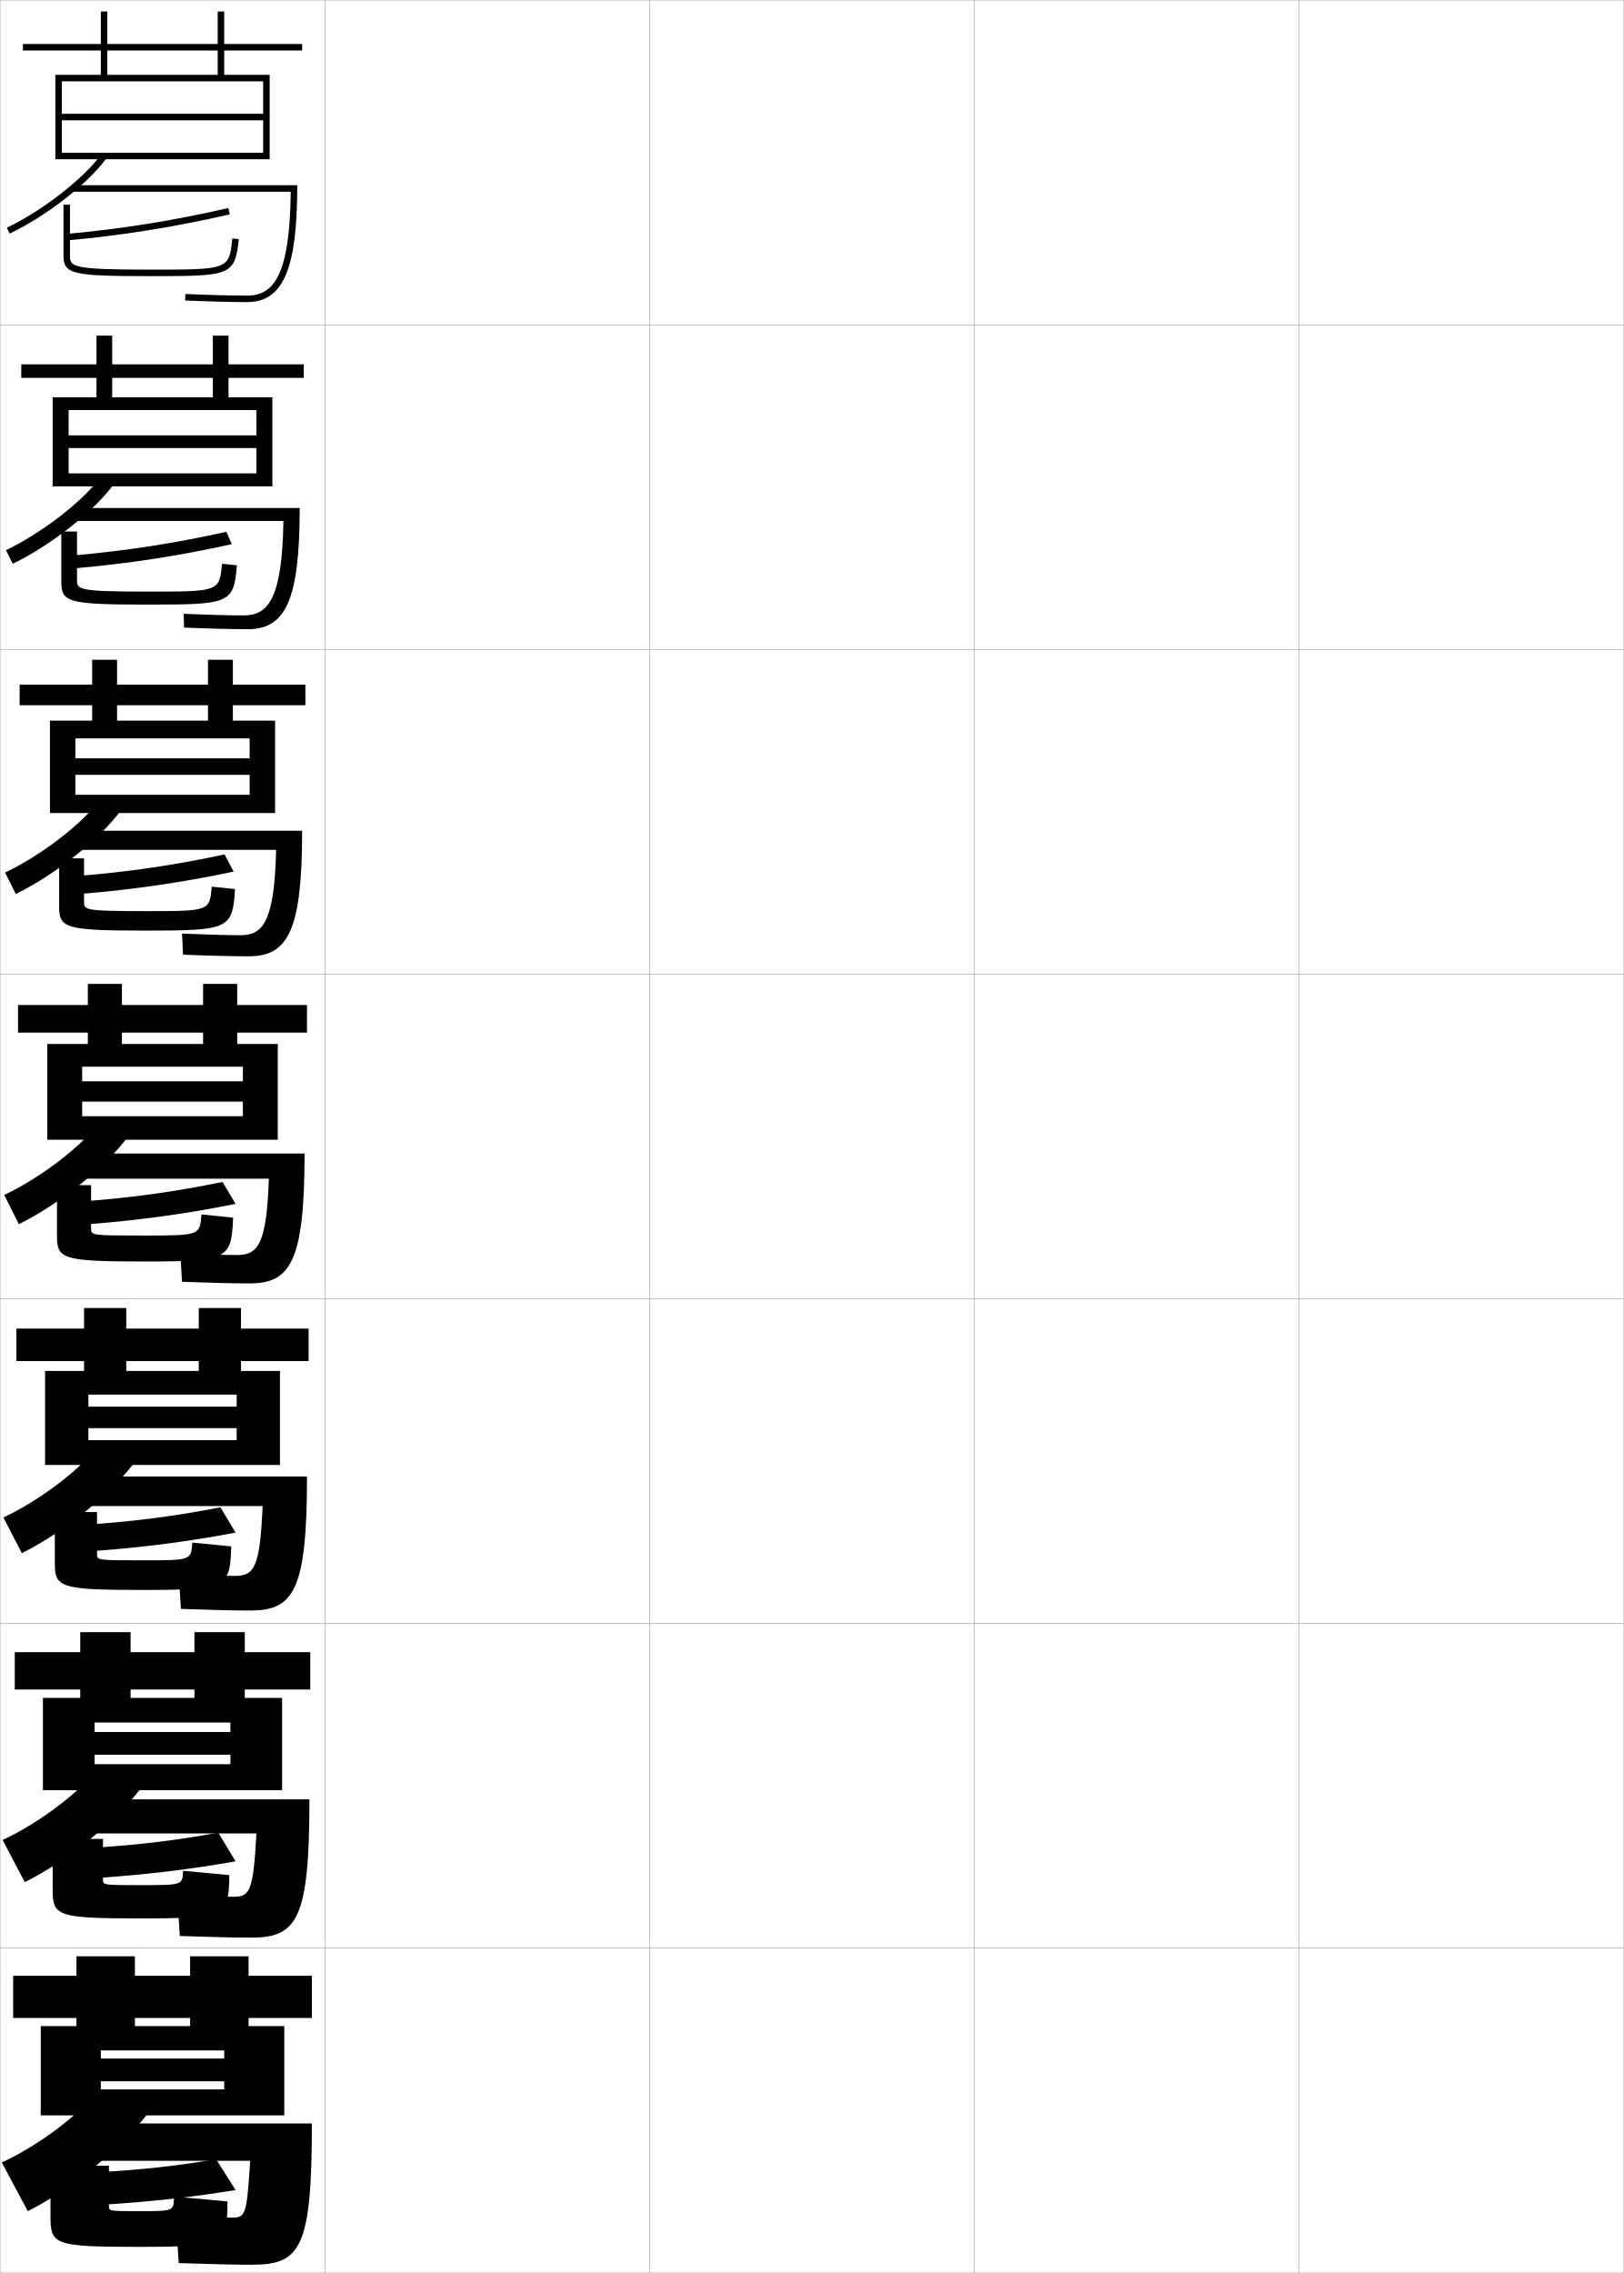
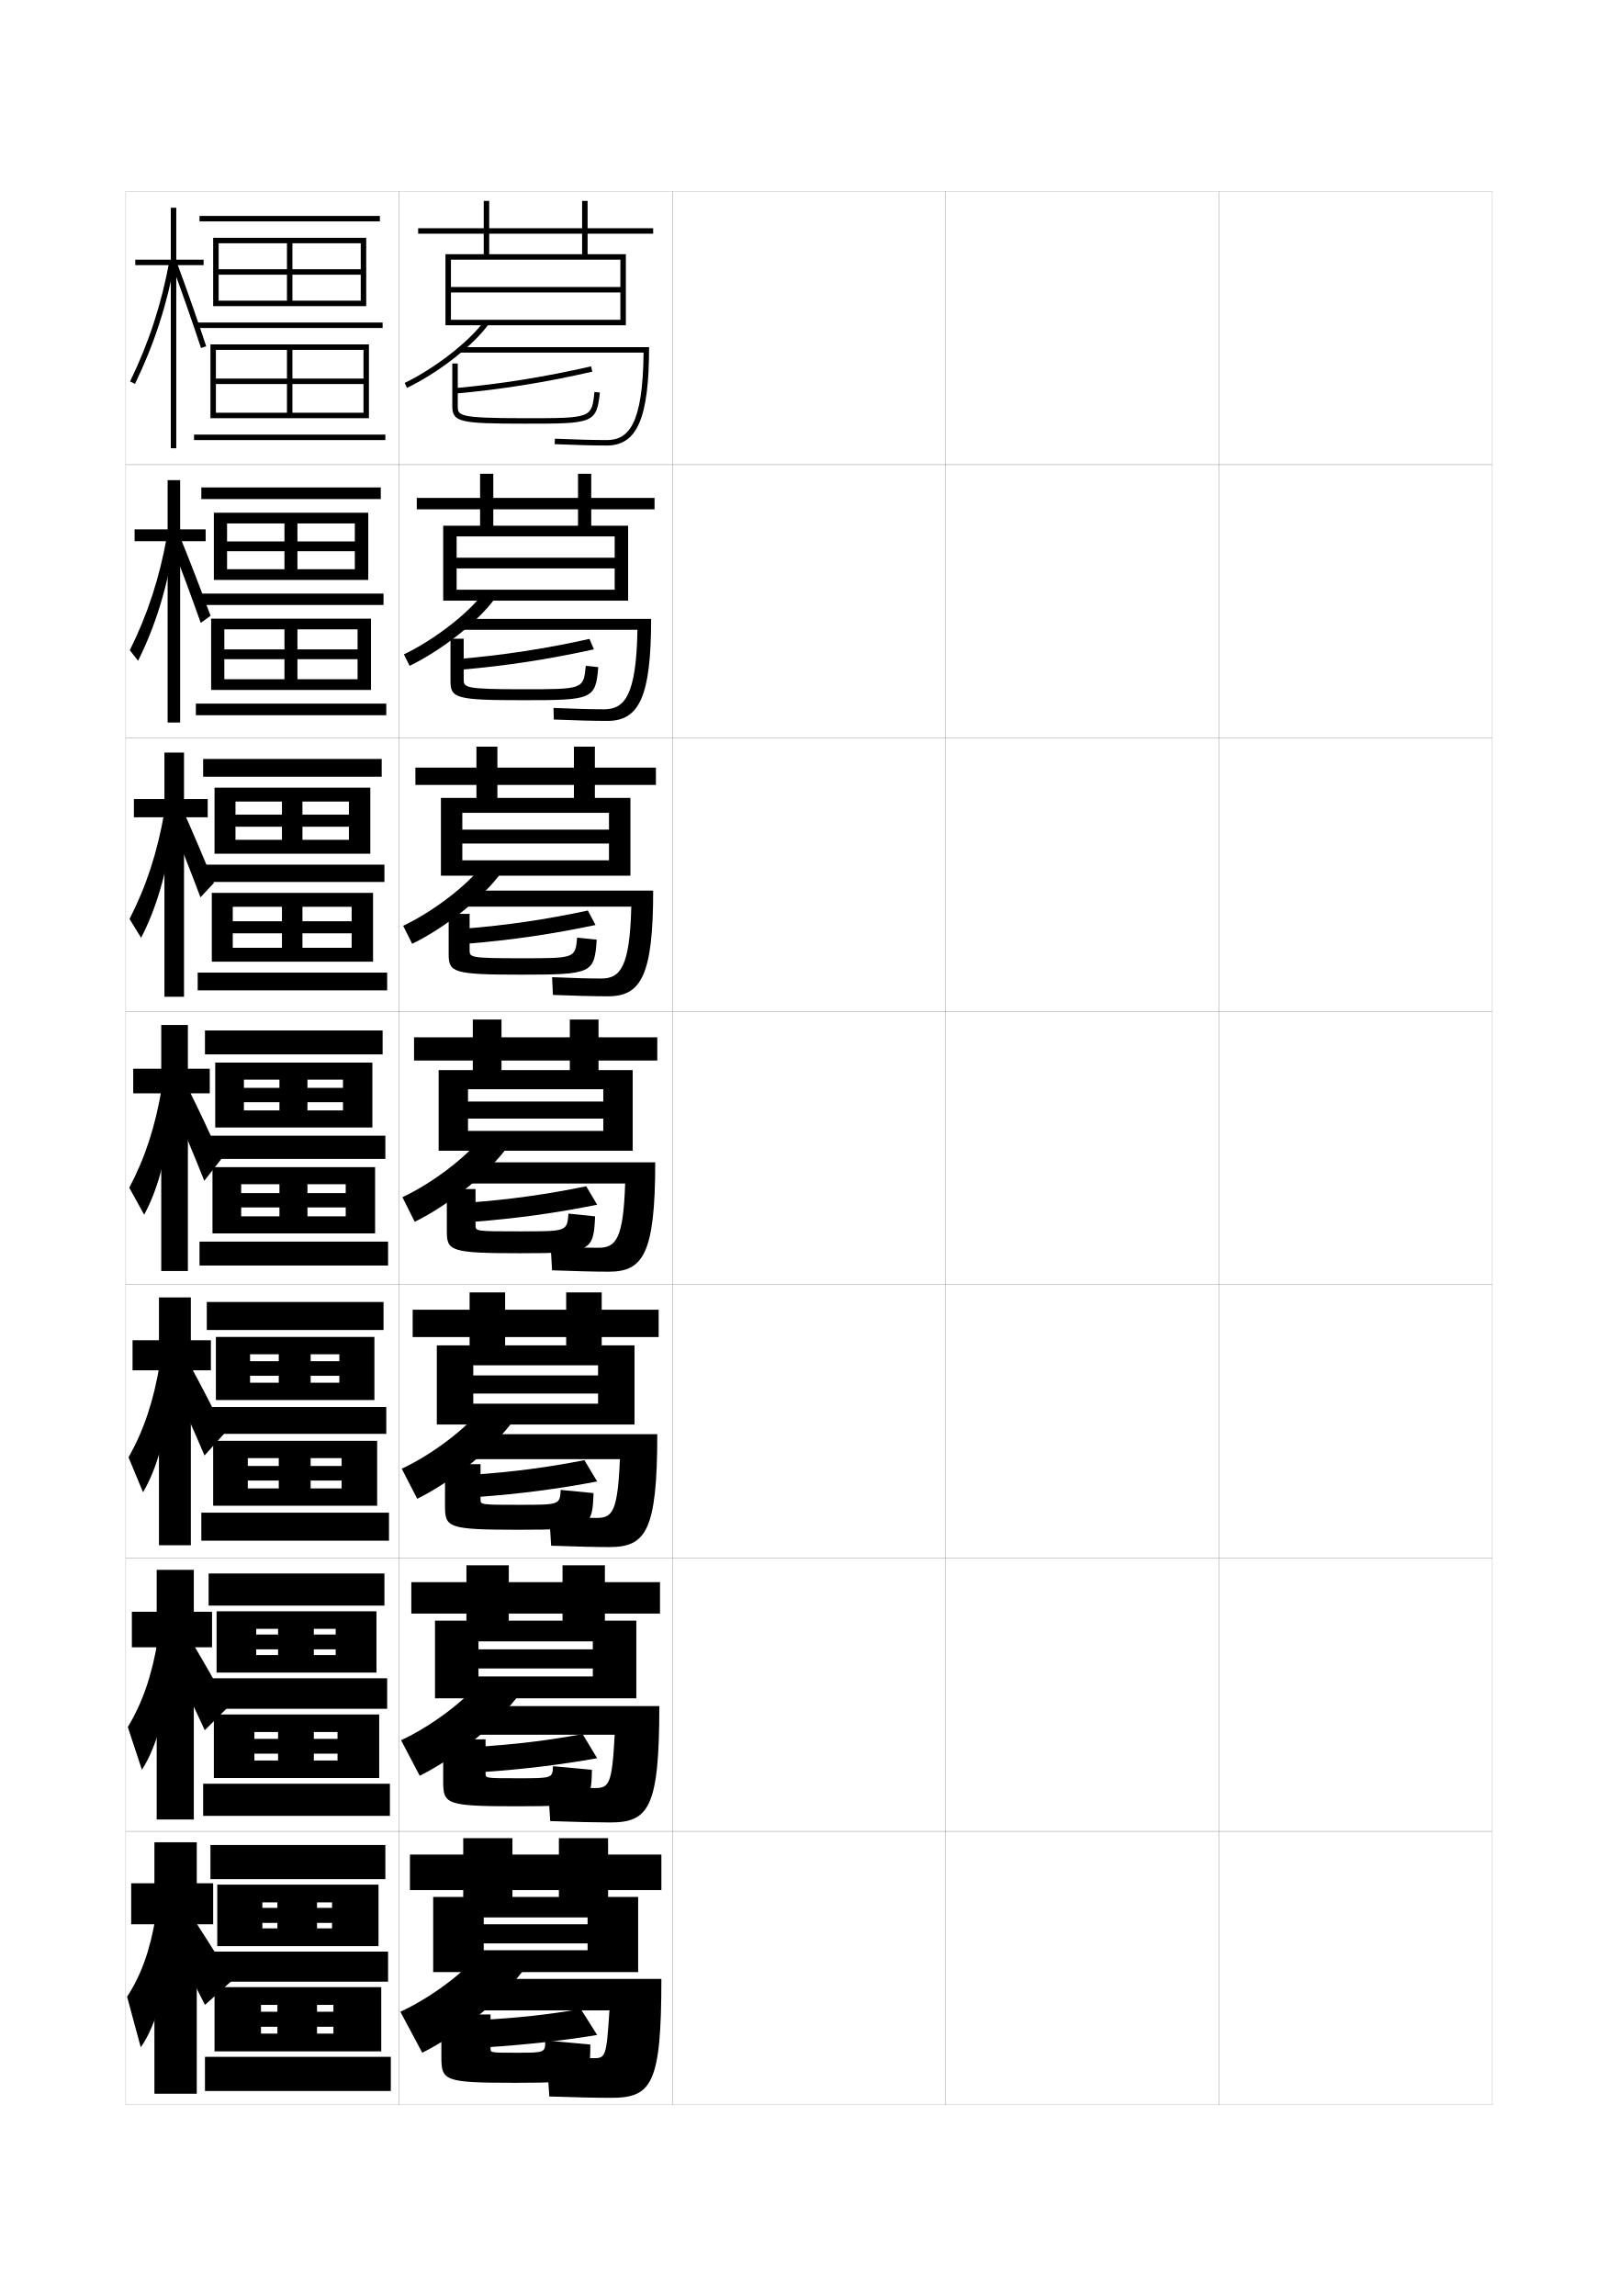
- <svg xmlns="http://www.w3.org/2000/svg" width="500.1" height="700.1" viewBox="0 0 500.1 700.1" overflow="visible" enable-background="new 0 0 500.1 700.1" xml:space="preserve">
-   <g id="glyphs">
+ <svg xmlns="http://www.w3.org/2000/svg" version="1.1" id="glyphs" x="0px" y="0px" width="592px" height="840px" viewBox="0 0 592 840" enable-background="new 0 0 592 840" xml:space="preserve">
+   <g>
+     <rect x="46" y="70" fill="none" stroke="#999999" stroke-width="0.1" width="100" height="100" />
+     <rect x="46" y="170" fill="none" stroke="#999999" stroke-width="0.1" width="100" height="100" />
+     <rect x="46" y="270" fill="none" stroke="#999999" stroke-width="0.1" width="100" height="100" />
+     <rect x="46" y="370" fill="none" stroke="#999999" stroke-width="0.1" width="100" height="100" />
+     <rect x="46" y="470" fill="none" stroke="#999999" stroke-width="0.1" width="100" height="100" />
+     <rect x="46" y="570" fill="none" stroke="#999999" stroke-width="0.1" width="100" height="100" />
+     <rect x="46" y="670" fill="none" stroke="#999999" stroke-width="0.1" width="100" height="100" />
+     <rect x="146" y="70" fill="none" stroke="#999999" stroke-width="0.1" width="100" height="100" />
+     <rect x="146" y="170" fill="none" stroke="#999999" stroke-width="0.1" width="100" height="100" />
+     <rect x="146" y="270" fill="none" stroke="#999999" stroke-width="0.1" width="100" height="100" />
+     <rect x="146" y="370" fill="none" stroke="#999999" stroke-width="0.1" width="100" height="100" />
+     <rect x="146" y="470" fill="none" stroke="#999999" stroke-width="0.1" width="100" height="100" />
+     <rect x="146" y="570" fill="none" stroke="#999999" stroke-width="0.1" width="100" height="100" />
+     <rect x="146" y="670" fill="none" stroke="#999999" stroke-width="0.1" width="100" height="100" />
+     <rect x="246" y="70" fill="none" stroke="#999999" stroke-width="0.1" width="100" height="100" />
+     <rect x="246" y="170" fill="none" stroke="#999999" stroke-width="0.1" width="100" height="100" />
+     <rect x="246" y="270" fill="none" stroke="#999999" stroke-width="0.1" width="100" height="100" />
+     <rect x="246" y="370" fill="none" stroke="#999999" stroke-width="0.1" width="100" height="100" />
+     <rect x="246" y="470" fill="none" stroke="#999999" stroke-width="0.1" width="100" height="100" />
+     <rect x="246" y="570" fill="none" stroke="#999999" stroke-width="0.1" width="100" height="100" />
+     <rect x="246" y="670" fill="none" stroke="#999999" stroke-width="0.1" width="100" height="100" />
+     <rect x="346" y="70" fill="none" stroke="#999999" stroke-width="0.1" width="100" height="100" />
+     <rect x="346" y="170" fill="none" stroke="#999999" stroke-width="0.1" width="100" height="100" />
+     <rect x="346" y="270" fill="none" stroke="#999999" stroke-width="0.1" width="100" height="100" />
+     <rect x="346" y="370" fill="none" stroke="#999999" stroke-width="0.1" width="100" height="100" />
+     <rect x="346" y="470" fill="none" stroke="#999999" stroke-width="0.1" width="100" height="100" />
+     <rect x="346" y="570" fill="none" stroke="#999999" stroke-width="0.1" width="100" height="100" />
+     <rect x="346" y="670" fill="none" stroke="#999999" stroke-width="0.1" width="100" height="100" />
+     <rect x="446" y="70" fill="none" stroke="#999999" stroke-width="0.1" width="100" height="100" />
+     <rect x="446" y="170" fill="none" stroke="#999999" stroke-width="0.1" width="100" height="100" />
+     <rect x="446" y="270" fill="none" stroke="#999999" stroke-width="0.1" width="100" height="100" />
+     <rect x="446" y="370" fill="none" stroke="#999999" stroke-width="0.1" width="100" height="100" />
+     <rect x="446" y="470" fill="none" stroke="#999999" stroke-width="0.1" width="100" height="100" />
+     <rect x="446" y="570" fill="none" stroke="#999999" stroke-width="0.1" width="100" height="100" />
+     <rect x="446" y="670" fill="none" stroke="#999999" stroke-width="0.1" width="100" height="100" />
+   </g>
+   <g>
+     <polygon points="179,93 179,73.5 177,73.5 177,93 163,93 163,119 165,119 165,95 227,95 227,105 165,105 165,107 227,107 227,117    165,117 165,119 229,119 229,93 215,93 215,85.5 239,85.5 239,83.5 215,83.5 215,73.5 213,73.5 213,83.5 153,83.5 153,85.5    213,85.5 213,93  " />
+     <path d="M148.066,140.099l0.867,1.803c11.458-5.509,24.303-15.534,29.879-23.319   l-1.625-1.164C171.869,124.842,159.078,134.805,148.066,140.099z" />
+     <path d="M222,161c-4.611,0-11.698-0.187-18.957-0.499l-0.086,1.998   C210.242,162.812,217.361,163,222,163c11.154,0,15.5-10.093,15.5-36H168v2h67.487   C235.232,155.481,229.907,161,222,161z" />
+     <path d="M166.41,142.004l0.179,1.992c16.757-1.499,33.156-4.123,50.135-8.021   l-0.447-1.949C199.387,137.903,183.076,140.513,166.41,142.004z" />
+     <path d="M165.5,133v15.5c0,5.893,2.47,6.5,26.425,6.5c24.893,0,26.383,0,27.569-11.396   l-1.988-0.207C216.505,153,216.505,153,191.925,153C167.5,153,167.5,152.047,167.5,148.5V133H165.5z" />
+   </g>
+   <g>
+     <polygon points="180.5,192.333 180.5,173.333 175.667,173.333 175.667,192.333    162.167,192.333 162.167,219.749 167.083,219.749 167.083,196.249 224.916,196.249    224.916,204.041 167.083,204.041 167.083,207.958 224.916,207.958 224.916,215.75    167.083,215.75 167.083,219.749 229.833,219.749 229.833,192.333 216.333,192.333    216.333,186.333 239.5,186.333 239.5,182.167 216.333,182.167 216.333,173.333    211.5,173.333 211.5,182.167 152.5,182.167 152.5,186.333 211.5,186.333 211.5,192.333  " />
+     <path d="M147.794,239.399l2.078,4.202c11.923-5.779,25.293-16.379,31.232-24.683   l-4.209-2.003C171.581,224.243,158.871,234.115,147.794,239.399z" />
+     <path d="M221,259.5c7.415,0,11.847-4.8,12.239-29.083H168.5v-4h69.75   c0,28.481-4.399,37.333-16,37.333c-4.688,0-11.961-0.185-19.612-0.501   l-0.109-4.249C209.655,259.311,216.596,259.5,221,259.5z" />
+     <path d="M168.787,245c16.48-1.409,32.279-3.841,48.529-7.435l-1.622-3.82   c-16.073,3.575-31.428,5.945-47.639,7.315L168.787,245z" />
+     <path d="M164.833,233.667v15.5c0,6.309,2.085,7,26.521,7   c25.336,0,26.573-0.236,27.558-12.098l-4.575-0.471   c-0.837,8.563-0.844,8.569-22.899,8.569c-21.766,0-21.771-0.64-21.771-3.75v-14.75   H164.833z" />
+   </g>
+   <g>
+     <polygon points="182,291.917 182,273.167 174.333,273.167 174.333,291.917 161.333,291.917    161.333,320.375 169.167,320.375 169.167,297.375 222.833,297.375 222.833,303.521    169.167,303.521 169.167,308.604 222.833,308.604 222.833,314.75 169.167,314.75    169.167,320.375 230.667,320.375 230.667,291.917 217.667,291.917 217.667,287.167    240,287.167 240,280.833 217.667,280.833 217.667,273.167 210,273.167 210,280.833    152,280.833 152,287.167 210,287.167 210,291.917  " />
+     <path d="M147.522,338.699l3.289,6.601c12.388-6.05,26.285-17.225,32.586-26.046   l-6.794-2.841C171.293,323.645,158.665,333.426,147.522,338.699z" />
+     <path d="M220,358c6.922,0,10.463-4.082,10.992-26.292H169v-5.875h70   C239,356.888,234.546,364.5,222.5,364.5c-4.736,0-12.163-0.183-20.181-0.5L202.014,357.5   C209.008,357.809,215.803,358,220,358z" />
+     <path d="M170.985,345.256c16.203-1.32,31.402-3.56,46.922-6.848l-2.811-5.285   c-15.256,3.271-29.655,5.402-45.411,6.652L170.985,345.256z" />
+     <path d="M164.167,334.333v14.75c0,6.726,1.7,7.5,26.618,7.5   c25.779,0,26.763-0.472,27.546-12.799l-7.163-0.735   c-0.673,7.522-0.687,7.534-20.217,7.534c-19.106,0-19.118-0.326-19.118-3v-13.25   H164.167z" />
+   </g>
+   <g>
    <g>
-       <rect x="0.05" y="0.05" fill="none" stroke="#999999" stroke-width="0.1" width="100" height="100" />
-       <rect x="0.05" y="100.05" fill="none" stroke="#999999" stroke-width="0.1" width="100" height="100" />
-       <rect x="0.05" y="200.05" fill="none" stroke="#999999" stroke-width="0.1" width="100" height="100" />
-       <rect x="0.05" y="300.05" fill="none" stroke="#999999" stroke-width="0.1" width="100" height="100" />
-       <rect x="0.05" y="400.05" fill="none" stroke="#999999" stroke-width="0.1" width="100" height="100" />
-       <rect x="0.05" y="500.05" fill="none" stroke="#999999" stroke-width="0.1" width="100" height="100" />
-       <rect x="0.05" y="600.05" fill="none" stroke="#999999" stroke-width="0.1" width="100" height="100" />
-       <rect x="100.05" y="0.05" fill="none" stroke="#999999" stroke-width="0.1" width="100" height="100" />
-       <rect x="100.05" y="100.05" fill="none" stroke="#999999" stroke-width="0.1" width="100" height="100" />
-       <rect x="100.05" y="200.05" fill="none" stroke="#999999" stroke-width="0.1" width="100" height="100" />
-       <rect x="100.05" y="300.05" fill="none" stroke="#999999" stroke-width="0.1" width="100" height="100" />
-       <rect x="100.05" y="400.05" fill="none" stroke="#999999" stroke-width="0.1" width="100" height="100" />
-       <rect x="100.05" y="500.05" fill="none" stroke="#999999" stroke-width="0.1" width="100" height="100" />
-       <rect x="100.05" y="600.05" fill="none" stroke="#999999" stroke-width="0.1" width="100" height="100" />
-       <rect x="200.05" y="0.05" fill="none" stroke="#999999" stroke-width="0.1" width="100" height="100" />
-       <rect x="200.05" y="100.05" fill="none" stroke="#999999" stroke-width="0.1" width="100" height="100" />
-       <rect x="200.05" y="200.05" fill="none" stroke="#999999" stroke-width="0.1" width="100" height="100" />
-       <rect x="200.05" y="300.05" fill="none" stroke="#999999" stroke-width="0.1" width="100" height="100" />
-       <rect x="200.05" y="400.05" fill="none" stroke="#999999" stroke-width="0.1" width="100" height="100" />
-       <rect x="200.05" y="500.05" fill="none" stroke="#999999" stroke-width="0.1" width="100" height="100" />
-       <rect x="200.05" y="600.05" fill="none" stroke="#999999" stroke-width="0.1" width="100" height="100" />
-       <rect x="300.05" y="0.05" fill="none" stroke="#999999" stroke-width="0.1" width="100" height="100" />
-       <rect x="300.05" y="100.05" fill="none" stroke="#999999" stroke-width="0.1" width="100" height="100" />
-       <rect x="300.05" y="200.05" fill="none" stroke="#999999" stroke-width="0.1" width="100" height="100" />
-       <rect x="300.05" y="300.05" fill="none" stroke="#999999" stroke-width="0.1" width="100" height="100" />
-       <rect x="300.05" y="400.05" fill="none" stroke="#999999" stroke-width="0.1" width="100" height="100" />
-       <rect x="300.05" y="500.05" fill="none" stroke="#999999" stroke-width="0.1" width="100" height="100" />
-       <rect x="300.05" y="600.05" fill="none" stroke="#999999" stroke-width="0.1" width="100" height="100" />
-       <rect x="400.05" y="0.05" fill="none" stroke="#999999" stroke-width="0.1" width="100" height="100" />
-       <rect x="400.05" y="100.05" fill="none" stroke="#999999" stroke-width="0.1" width="100" height="100" />
-       <rect x="400.05" y="200.05" fill="none" stroke="#999999" stroke-width="0.1" width="100" height="100" />
-       <rect x="400.05" y="300.05" fill="none" stroke="#999999" stroke-width="0.1" width="100" height="100" />
-       <rect x="400.05" y="400.05" fill="none" stroke="#999999" stroke-width="0.1" width="100" height="100" />
-       <rect x="400.05" y="500.05" fill="none" stroke="#999999" stroke-width="0.1" width="100" height="100" />
-       <rect x="400.05" y="600.05" fill="none" stroke="#999999" stroke-width="0.1" width="100" height="100" />
+       <polygon points="183.5,391.5 183.5,373 173,373 173,391.5 160.5,391.5 160.5,421 171.25,421 171.25,398.5 220.75,398.5     220.75,403 171.25,403 171.25,409.25 220.75,409.25 220.75,413.75 171.25,413.75 171.25,421 231.5,421 231.5,391.5 219,391.5     219,388 240.5,388 240.5,379.5 219,379.5 219,373 208.5,373 208.5,379.5 151.5,379.5 151.5,388 208.5,388 208.5,391.5   " />
+       <path d="M147.25,438l4.5,9c12.854-6.32,27.275-18.07,33.939-27.41l-9.379-3.68    C171.006,423.047,158.459,432.736,147.25,438z" />
+       <path d="M219,456.5c6.43,0,9.078-3.364,9.744-23.5H169.5v-7.75h70.25c0,33.628-4.508,40-17,40    c-4.784,0-12.365-0.18-20.75-0.5l-0.5-8.75C208.361,456.307,215.011,456.5,219,456.5z" />
+       <path d="M173.184,447.011C189.109,445.779,203.709,443.733,218.5,440.75l-4-6.75    c-14.439,2.968-27.883,4.859-43.184,5.989L173.184,447.011z" />
+       <path d="M163.5,435v15.5c0,7.142,1.315,8,26.715,8c26.222,0,26.953-0.708,27.535-13.5l-9.75-1    c-0.51,6.481-0.53,6.5-17.535,6.5C174.018,450.5,174,450.487,174,448.25V435H163.5z" />
    </g>
    <g>
-       <polygon points="33.05,23.05 33.05,3.55 31.05,3.55 31.05,23.05       17.05,23.05 17.05,49.05 19.05,49.05 19.05,25.05 81.05,25.05       81.05,35.05 19.05,35.05 19.05,37.05 81.05,37.05 81.05,47.05       19.05,47.05 19.05,49.05 83.05,49.05 83.05,23.05 69.05,23.05       69.05,15.55 93.05,15.55 93.05,13.55 69.05,13.55 69.05,3.55       67.05,3.55 67.05,13.55 7.05,13.55 7.05,15.55 67.05,15.55       67.05,23.05 " />
-       <path d="M2.116,70.148l0.867,1.803c11.458-5.509,24.303-15.534,29.879-23.319      l-1.625-1.164C25.919,54.892,13.128,64.854,2.116,70.148z" />
-       <path d="M76.05,91.05c-4.611,0-11.698-0.187-18.957-0.499l-0.086,1.998      c7.285,0.313,14.404,0.501,19.043,0.501c11.154,0,15.5-10.093,15.5-36h-69.5v2h67.487      C89.282,85.531,83.957,91.05,76.05,91.05z" />
-       <path d="M20.46,72.054l0.179,1.992c16.757-1.499,33.156-4.123,50.135-8.021      l-0.447-1.949C53.437,67.953,37.126,70.562,20.46,72.054z" />
-       <path d="M19.55,63.05v15.5c0,5.893,2.47,6.5,26.425,6.5      c24.893,0,26.383,0,27.569-11.396l-1.988-0.207      c-1.001,9.604-1.001,9.604-25.581,9.604c-24.425,0-24.425-0.953-24.425-4.5v-15.5      H19.55z" />
+       <polygon points="184.833,492.209 184.833,472.834 171.833,472.834 171.833,492.209     159.833,492.209 159.833,521.166 173.167,521.166 173.167,499.5 218.833,499.5     218.833,503.209 173.167,503.209 173.167,509.834 218.833,509.834 218.833,513.541     173.167,513.541 173.167,521.166 232.167,521.166 232.167,492.209 220.167,492.209     220.167,489.166 241,489.166 241,479.166 220.167,479.166 220.167,472.834     207.167,472.834 207.167,479.166 151,479.166 151,489.166 207.167,489.166     207.167,492.209   " />
+       <path d="M147,537.334l5.667,11c13.318-6.592,28.267-18.916,35.293-28.773l-11.92-4.121    C170.74,522.48,158.274,532.079,147,537.334z" />
+       <path d="M218.333,555.334c5.814,0,7.683-2.338,8.496-21.5H170v-9.125h70.5    C240.5,560.129,236.318,566,223,566c-4.833,0-12.582-0.178-21.333-0.5L201,554.834    C207.729,555.137,214.552,555.334,218.333,555.334z" />
+       <path d="M174.789,547.674C190.438,546.531,204.438,544.678,218.5,542l-4.667-7.791    c-13.623,2.664-26.111,4.316-40.956,5.326L174.789,547.674z" />
+       <path d="M162.833,535.666v15.5c0,7.693,1.216,8.5,26.81,8.5    c26.397,0,27.135-0.75,27.523-13.416l-12-1.166    c-0.336,5.441-0.355,5.457-15.19,5.457c-14.127,0-14.143-0.012-14.143-2v-12.875    H162.833z" />
    </g>
    <g>
-       <polygon points="34.549,122.383 34.549,103.383 29.716,103.383 29.716,122.383       16.216,122.383 16.216,149.799 21.133,149.799 21.133,126.299 78.966,126.299       78.966,134.091 21.133,134.091 21.133,138.007 78.966,138.007 78.966,145.799       21.133,145.799 21.133,149.799 83.883,149.799 83.883,122.383 70.383,122.383       70.383,116.383 93.549,116.383 93.549,112.216 70.383,112.216 70.383,103.383       65.55,103.383 65.55,112.216 6.55,112.216 6.55,116.383 65.55,116.383       65.55,122.383 " />
-       <path d="M1.844,169.449l2.078,4.202c11.923-5.779,25.293-16.379,31.232-24.683      l-4.209-2.003C25.631,154.293,12.921,164.165,1.844,169.449z" />
-       <path d="M75.05,189.549c7.415,0,11.847-4.8,12.239-29.083H22.55v-4h69.75      c0,28.481-4.399,37.333-16,37.333c-4.688,0-11.961-0.185-19.612-0.501      l-0.109-4.249C63.705,189.361,70.646,189.549,75.05,189.549z" />
-       <path d="M22.836,175.05c16.48-1.409,32.279-3.841,48.529-7.435l-1.622-3.82      c-16.073,3.575-31.428,5.945-47.639,7.315L22.836,175.05z" />
-       <path d="M18.883,163.716v15.5c0,6.309,2.085,7,26.521,7      c25.336,0,26.573-0.236,27.558-12.098l-4.575-0.471      c-0.837,8.563-0.844,8.569-22.899,8.569c-21.766,0-21.771-0.64-21.771-3.75v-14.75      H18.883z" />
+       <polygon points="186.167,592.917 186.167,572.667 170.667,572.667 170.667,592.917     159.167,592.917 159.167,621.333 175.083,621.333 175.083,600.5 216.917,600.5     216.917,603.417 175.083,603.417 175.083,610.417 216.917,610.417 216.917,613.333     175.083,613.333 175.083,621.333 232.833,621.333 232.833,592.917 221.333,592.917     221.333,590.333 241.5,590.333 241.5,578.833 221.333,578.833 221.333,572.667     205.833,572.667 205.833,578.833 150.5,578.833 150.5,590.333 205.833,590.333     205.833,592.917   " />
+       <path d="M146.75,636.667l6.833,13c13.784-6.861,29.258-19.762,36.646-30.137    l-14.46-4.561C170.475,621.915,158.09,631.422,146.75,636.667z" />
+       <path d="M217.667,654.167c5.198,0,6.288-1.312,7.248-19.5H170.5v-10.5h70.75    c0,37.212-3.856,42.583-18,42.583c-4.881,0-12.799-0.175-21.917-0.5L200.5,653.667    C207.096,653.968,214.092,654.167,217.667,654.167z" />
+       <path d="M176.395,648.337C191.768,647.284,205.167,645.623,218.5,643.25l-5.333-8.833    c-12.806,2.36-24.338,3.773-38.728,4.663L176.395,648.337z" />
+       <path d="M162.167,636.333v15.5c0,8.243,1.116,9,26.905,9    c26.573,0,27.317-0.793,27.512-13.333l-14.25-1.333    c-0.162,4.401-0.18,4.416-12.845,4.416c-11.807,0-11.821-0.013-11.821-1.75v-12.5    H162.167z" />
+     </g>
+   </g>
+   <g>
+     <polygon points="187.5,694 187.5,672.5 169.5,672.5 169.5,694 158.5,694 158.5,721.5 177,721.5 177,701.5 215,701.5 215,704    177,704 177,711 215,711 215,713.5 177,713.5 177,721.5 233.5,721.5 233.5,694 222.5,694 222.5,691.5 242,691.5 242,678.5    222.5,678.5 222.5,672.5 204.5,672.5 204.5,678.5 150,678.5 150,691.5 204.5,691.5 204.5,694  " />
+     <path d="M146.5,736l8,15c14.249-7.131,30.249-20.606,38-31.5l-17-5   C170.209,721.349,157.906,730.765,146.5,736z" />
+     <path d="M217,753c4.582,0,4.894-0.285,6-17.5h-52V724h71c0,38.629-3.531,43.5-18.5,43.5   c-4.93,0-13.017-0.173-22.5-0.5l-1-14.5C206.464,752.799,213.633,753,217,753z" />
+     <path d="M178,749c15.097-0.964,27.896-2.432,40.5-4.5l-6-9.5c-11.988,2.057-22.565,3.231-36.5,4   L178,749z" />
+     <path d="M161.5,737v15.5c0,8.794,1.017,9.5,27,9.5c26.749,0,27.5-0.836,27.5-14l-16.5-1.5   c0,4.487-0.013,4.5-10.5,4.5c-9.487,0-9.5-0.013-9.5-1.5V737H161.5z" />
+   </g>
+   <g>
+     <polygon points="74.5,95 64.5,95 64.5,76 62.5,76 62.5,95 49.5,95 49.5,97 62.5,97 62.5,164 64.5,164 64.5,97 74.5,97  " />
+     <path d="M49.4,140.435l-1.801-0.869c6.933-14.353,11.514-28.412,14.417-44.246   l1.967,0.361C61.048,111.695,56.414,125.916,49.4,140.435z" />
+     <path d="M73.551,127.314c-3.305-9.978-6.932-20.34-10.489-29.968l1.877-0.693   c3.564,9.648,7.199,20.034,10.511,30.032L73.551,127.314z" />
+   </g>
+   <g>
+     <polygon points="49.25,193.666 49.25,198 61.333,198 61.333,264.333 65.917,264.333 65.917,198    75.25,198 75.25,193.666 65.917,193.666 65.917,175.667 61.333,175.667    61.333,193.666  " />
+     <path d="M47.499,237.888c6.535-13.185,10.849-26.362,13.595-41.759l2.345,4.019   c-2.417,15.479-6.679,29.076-12.922,41.61L47.499,237.888z" />
+     <path d="M62.602,198.733l3.357-2.133c3.692,9.076,7.402,18.733,11.09,28.689   l-3.599,2.586C69.835,217.674,66.259,208.015,62.602,198.733z" />
+   </g>
+   <g>
+     <polygon points="49,292.333 49,299 60.167,299 60.167,364.667 67.333,364.667 67.333,299 76,299    76,292.333 67.333,292.333 67.333,275.333 60.167,275.333 60.167,292.333  " />
+     <path d="M47.399,336.21c6.137-12.016,10.184-24.312,12.772-39.271l2.722,7.675   c-1.899,14.942-5.789,27.917-11.261,38.467L47.399,336.21z" />
+     <path d="M62.142,299.976l4.462-4.323C70.424,304.157,74.209,313.086,78.274,323   l-4.924,5.293C69.424,317.866,65.899,308.91,62.142,299.976z" />
+   </g>
+   <g>
+     <g>
+       <polygon points="78,689 72,689 72,674 56.5,674 56.5,689 48,689 48,704 56.5,704 56.5,766 72,766 72,704 78,704   " />
+       <path d="M57,701c-2.044,12.524-5.386,21.696-10.5,29.5l5,18.5c5.725-7.914,10.539-24.733,11-43.5    L57,701z" />
+       <path d="M63,710c4.44,8.593,8.124,15.769,12,23.5l10-9c-4.576-7.505-8.875-14.301-13.5-21.5L63,710z    " />
    </g>
    <g>
-       <polygon points="36.05,221.966 36.05,203.216 28.383,203.216 28.383,221.966       15.383,221.966 15.383,250.424 23.216,250.424 23.216,227.424 76.883,227.424       76.883,233.57 23.216,233.57 23.216,238.653 76.883,238.653 76.883,244.8       23.216,244.8 23.216,250.424 84.716,250.424 84.716,221.966 71.716,221.966       71.716,217.216 94.05,217.216 94.05,210.883 71.716,210.883 71.716,203.216       64.05,203.216 64.05,210.883 6.05,210.883 6.05,217.216 64.05,217.216       64.05,221.966 " />
-       <path d="M1.572,268.749l3.289,6.601c12.388-6.05,26.285-17.225,32.586-26.046      l-6.794-2.841C25.343,253.695,12.715,263.476,1.572,268.749z" />
-       <path d="M74.05,288.05c6.922,0,10.463-4.082,10.992-26.292H23.05v-5.875h70      c0,31.055-4.454,38.667-16.5,38.667c-4.736,0-12.163-0.183-20.181-0.5      l-0.305-6.5C63.058,287.858,69.853,288.05,74.05,288.05z" />
-       <path d="M25.035,275.306c16.203-1.32,31.402-3.56,46.922-6.848l-2.811-5.285      c-15.256,3.271-29.655,5.402-45.411,6.652L25.035,275.306z" />
-       <path d="M18.216,264.383v14.75c0,6.726,1.7,7.5,26.618,7.5      c25.779,0,26.763-0.472,27.546-12.799l-7.163-0.735      c-0.673,7.522-0.687,7.534-20.217,7.534c-19.106,0-19.118-0.326-19.118-3v-13.25      H18.216z" />
+       <polygon points="48.25,589.666 48.25,602.666 57.333,602.666 57.333,665.666 70.917,665.666     70.917,602.666 77.583,602.666 77.583,589.666 70.917,589.666 70.917,574.333     57.333,574.333 57.333,589.666   " />
+       <path d="M46.767,631.844l5.15,15.624c5.383-8.131,9.766-23.461,10.533-40.774    L57.75,599.916C55.576,613.105,52.089,623.025,46.767,631.844z" />
+       <path d="M63.061,608.169C67.307,616.76,70.92,624.295,74.917,633l8.75-8.667    c-4.531-8.294-8.684-15.559-13.083-23.001L63.061,608.169z" />
    </g>
    <g>
-       <g>
-         <polygon points="37.55,321.55 37.55,303.05 27.05,303.05 27.05,321.55        14.55,321.55 14.55,351.05 25.3,351.05 25.3,328.55 74.8,328.55        74.8,333.05 25.3,333.05 25.3,339.3 74.8,339.3 74.8,343.8        25.3,343.8 25.3,351.05 85.55,351.05 85.55,321.55 73.05,321.55        73.05,318.05 94.55,318.05 94.55,309.55 73.05,309.55 73.05,303.05        62.55,303.05 62.55,309.55 5.55,309.55 5.55,318.05 62.55,318.05        62.55,321.55 " />
-         <path d="M1.3,368.05l4.5,9c12.854-6.32,27.275-18.07,33.939-27.41l-9.379-3.68       C25.056,353.097,12.509,362.786,1.3,368.05z" />
-         <path d="M73.05,386.55c6.43,0,9.078-3.364,9.744-23.5H23.55v-7.75h70.25       c0,33.628-4.508,40-17,40c-4.784,0-12.365-0.18-20.75-0.5l-0.5-8.75       C62.411,386.356,69.061,386.55,73.05,386.55z" />
-         <path d="M27.233,377.061c15.926-1.231,30.525-3.277,45.316-6.261l-4-6.75       c-14.439,2.968-27.883,4.859-43.184,5.989L27.233,377.061z" />
-         <path d="M17.55,365.05v15.5c0,7.142,1.315,8,26.715,8c26.222,0,26.953-0.708,27.535-13.5       l-9.75-1c-0.51,6.481-0.53,6.5-17.535,6.5c-16.447,0-16.465-0.013-16.465-2.25v-13.25       H17.55z" />
-       </g>
-       <g>
-         <polygon points="38.883,422.259 38.883,402.884 25.883,402.884 25.883,422.259        13.883,422.259 13.883,451.216 27.217,451.216 27.217,429.55 72.883,429.55        72.883,433.259 27.217,433.259 27.217,439.884 72.883,439.884 72.883,443.591        27.217,443.591 27.217,451.216 86.217,451.216 86.217,422.259 74.217,422.259        74.217,419.216 95.05,419.216 95.05,409.216 74.217,409.216 74.217,402.884        61.217,402.884 61.217,409.216 5.05,409.216 5.05,419.216 61.217,419.216        61.217,422.259 " />
-         <path d="M1.05,467.384l5.667,11c13.318-6.592,28.267-18.916,35.293-28.773       l-11.92-4.121C24.79,452.53,12.324,462.129,1.05,467.384z" />
-         <path d="M72.383,485.384c5.814,0,7.683-2.338,8.496-21.5H24.05v-9.125h70.5       c0,35.42-4.182,41.291-17.5,41.291c-4.833,0-12.582-0.178-21.333-0.5l-0.667-10.666       C61.778,485.187,68.602,485.384,72.383,485.384z" />
-         <path d="M28.839,477.724c15.649-1.143,29.648-2.996,43.711-5.674l-4.667-7.791       c-13.623,2.664-26.111,4.316-40.956,5.326L28.839,477.724z" />
-         <path d="M16.883,465.716v15.5c0,7.693,1.216,8.5,26.81,8.5       c26.397,0,27.135-0.75,27.523-13.416l-12-1.166       c-0.336,5.441-0.355,5.457-15.19,5.457c-14.127,0-14.143-0.012-14.143-2v-12.875       H16.883z" />
-       </g>
-       <g>
-         <polygon points="40.216,522.967 40.216,502.717 24.716,502.717 24.716,522.967        13.217,522.967 13.217,551.383 29.133,551.383 29.133,530.55 70.966,530.55        70.966,533.467 29.133,533.467 29.133,540.467 70.966,540.467 70.966,543.383        29.133,543.383 29.133,551.383 86.883,551.383 86.883,522.967 75.383,522.967        75.383,520.383 95.55,520.383 95.55,508.883 75.383,508.883 75.383,502.717        59.883,502.717 59.883,508.883 4.55,508.883 4.55,520.383 59.883,520.383        59.883,522.967 " />
-         <path d="M0.8,566.717l6.833,13c13.784-6.861,29.258-19.762,36.646-30.137       l-14.46-4.561C24.524,551.965,12.14,561.472,0.8,566.717z" />
-         <path d="M71.717,584.217c5.198,0,6.288-1.312,7.248-19.5H24.55v-10.5h70.75       c0,37.212-3.856,42.583-18,42.583c-4.881,0-12.799-0.175-21.917-0.5l-0.833-12.583       C61.146,584.018,68.142,584.217,71.717,584.217z" />
-         <path d="M30.444,578.387c15.373-1.053,28.772-2.714,42.105-5.087l-5.333-8.833       c-12.806,2.36-24.338,3.773-38.728,4.663L30.444,578.387z" />
-         <path d="M16.217,566.383v15.5c0,8.243,1.116,9,26.905,9       c26.573,0,27.317-0.793,27.512-13.333l-14.25-1.333       c-0.162,4.401-0.18,4.416-12.845,4.416c-11.807,0-11.821-0.013-11.821-1.75v-12.5       H16.217z" />
-       </g>
+       <polygon points="48.5,490.333 48.5,501.333 58.167,501.333 58.167,565.334 69.833,565.334     69.833,501.333 77.167,501.333 77.167,490.333 69.833,490.333 69.833,474.667     58.167,474.667 58.167,490.333   " />
+       <path d="M47.033,533.188l5.3,12.748c5.043-8.349,8.993-22.189,10.066-38.049    L58.5,498.833C56.197,512.688,52.564,523.355,47.033,533.188z" />
+       <path d="M63.121,506.339c4.052,8.589,7.596,16.483,11.712,26.161l7.5-8.333    c-4.486-9.083-8.493-16.816-12.667-24.503L63.121,506.339z" />
    </g>
    <g>
-       <polygon points="41.55,624.05 41.55,602.55 23.55,602.55 23.55,624.05       12.55,624.05 12.55,651.55 31.05,651.55 31.05,631.55 69.05,631.55       69.05,634.05 31.05,634.05 31.05,641.05 69.05,641.05 69.05,643.55       31.05,643.55 31.05,651.55 87.55,651.55 87.55,624.05 76.55,624.05       76.55,621.55 96.05,621.55 96.05,608.55 76.55,608.55 76.55,602.55       58.55,602.55 58.55,608.55 4.05,608.55 4.05,621.55 58.55,621.55       58.55,624.05 " />
-       <path d="M0.55,666.05l8,15c14.249-7.131,30.249-20.606,38-31.5l-17-5      C24.259,651.398,11.956,660.814,0.55,666.05z" />
-       <path d="M71.05,683.05c4.582,0,4.894-0.285,6-17.5h-52v-11.5h71c0,38.629-3.531,43.5-18.5,43.5      c-4.93,0-13.017-0.173-22.5-0.5l-1-14.5C60.514,682.849,67.683,683.05,71.05,683.05z" />
-       <path d="M32.05,679.05c15.097-0.964,27.896-2.432,40.5-4.5l-6-9.5      c-11.988,2.057-22.565,3.231-36.5,4L32.05,679.05z" />
-       <path d="M15.55,667.05v15.5c0,8.794,1.017,9.5,27,9.5c26.749,0,27.5-0.836,27.5-14l-16.5-1.5      c0,4.487-0.013,4.5-10.5,4.5c-9.487,0-9.5-0.013-9.5-1.5v-12.5H15.55z" />
+       <polygon points="48.75,391 48.75,400 59,400 59,465 68.75,465 68.75,400 76.75,400 76.75,391 68.75,391 68.75,375 59,375 59,391       " />
+       <path d="M47.3,434.532L52.75,444.405c4.701-8.566,8.219-20.918,9.6-35.324L59.25,397.75    C56.818,412.271,53.039,423.685,47.3,434.532z" />
+       <path d="M63.182,404.509C67.039,413.096,70.514,421.349,74.75,432l6.25-8    c-4.442-9.872-8.303-18.073-12.251-26.004L63.182,404.509z" />
    </g>
  </g>
+   <g>
+     <rect x="73" y="79" width="66" height="2" />
+     <polygon points="105,110 105,89 107,89 107,110 132,110 132,100.5 80,100.5 80,98.5 132,98.5 132,89 80,89 80,112 78,112 78,87    134,87 134,112 80,112 80,110  " />
+     <rect x="72" y="118" width="68" height="2" />
+     <polygon points="105,151 105,128 107,128 107,151 133,151 133,140.5 79,140.5 79,138.5 133,138.5 133,128 79,128 79,153 77,153    77,126 135,126 135,153 79,153 79,151  " />
+     <rect x="71" y="159" width="70" height="2" />
+   </g>
+   <g>
+     <g>
+       <rect x="73.666" y="178.333" width="65.667" height="4.25" />
+       <polygon points="104.083,208.25 104.083,191.5 108.833,191.5 108.833,208.25     129.833,208.25 129.833,201.667 83.083,201.667 83.083,198.083 129.833,198.083     129.833,191.5 83.083,191.5 83.083,212.167 78.25,212.167 78.25,187.583 134.75,187.583     134.75,212.167 83.083,212.167 83.083,208.25   " />
+       <rect x="72.667" y="217.167" width="67.667" height="4.167" />
+       <polygon points="104.083,248.5 104.083,230.25 108.833,230.25 108.833,248.5 130.833,248.5     130.833,241.167 82.083,241.167 82.083,237.583 130.833,237.583 130.833,230.25     82.083,230.25 82.083,252.417 77.25,252.417 77.25,226.333 135.75,226.333 135.75,252.417     82.083,252.417 82.083,248.5   " />
+       <rect x="71.667" y="257.417" width="69.667" height="4.25" />
+     </g>
+     <g>
+       <rect x="74.333" y="277.667" width="65.333" height="6.5" />
+       <polygon points="103.167,307.25 103.167,293.25 110.667,293.25 110.667,307.25 127.667,307.25     127.667,302.458 86.167,302.458 86.167,298.042 127.667,298.042 127.667,293.25     86.167,293.25 86.167,312.333 78.5,312.333 78.5,288.167 135.5,288.167 135.5,312.333     86.167,312.333 86.167,307.25   " />
+       <rect x="73.333" y="316.333" width="67.333" height="6.333" />
+       <polygon points="103.167,346.75 103.167,331.75 110.667,331.75 110.667,346.75 128.667,346.75     128.667,341.458 85.167,341.458 85.167,337.042 128.667,337.042 128.667,331.75     85.167,331.75 85.167,351.833 77.5,351.833 77.5,326.667 136.5,326.667 136.5,351.833     85.167,351.833 85.167,346.75   " />
+       <rect x="72.333" y="355.833" width="69.333" height="6.5" />
+     </g>
+     <g>
+       <rect x="75" y="377" width="65" height="8.75" />
+       <polygon points="102.25,406.25 102.25,395 112.5,395 112.5,406.25 125.5,406.25 125.5,403.25 89.25,403.25 89.25,398 125.5,398     125.5,395 89.25,395 89.25,412.5 78.75,412.5 78.75,388.75 136.25,388.75 136.25,412.5 89.25,412.5 89.25,406.25   " />
+       <rect x="74" y="415.5" width="67" height="8.5" />
+       <polygon points="102.25,445 102.25,433.25 112.5,433.25 112.5,445 126.5,445 126.5,441.75 88.25,441.75 88.25,436.5 126.5,436.5     126.5,433.25 88.25,433.25 88.25,451.25 77.75,451.25 77.75,427 137.25,427 137.25,451.25 88.25,451.25 88.25,445   " />
+       <rect x="73" y="454.25" width="69" height="8.75" />
+     </g>
+     <g>
+       <rect x="75.667" y="476.334" width="64.667" height="10.249" />
+       <polygon points="102,505.875 102,495.459 113.667,495.459 113.667,505.875 124.167,505.875     124.167,503.334 91.5,503.334 91.5,498 124.167,498 124.167,495.459 91.5,495.459 91.5,512.209     79,512.209 79,489.125 137,489.125 137,512.209 91.5,512.209 91.5,505.875   " />
+       <rect x="74.667" y="514.75" width="66.667" height="9.833" />
+       <polygon points="102,544.542 102,533.459 113.667,533.459 113.667,544.542 125,544.542     125,541.666 90.667,541.666 90.667,536.334 125,536.334 125,533.459 90.667,533.459     90.667,550.875 78,550.875 78,527.125 138,527.125 138,550.875 90.667,550.875 90.667,544.542   " />
+       <rect x="73.667" y="553.416" width="68.667" height="10.251" />
+     </g>
+     <g>
+       <rect x="76.333" y="575.667" width="64.333" height="11.749" />
+       <polygon points="101.75,605.5 101.75,595.917 114.833,595.917 114.833,605.5 122.833,605.5     122.833,603.417 93.75,603.417 93.75,598 122.833,598 122.833,595.917 93.75,595.917     93.75,611.917 79.25,611.917 79.25,589.5 137.75,589.5 137.75,611.917 93.75,611.917 93.75,605.5   " />
+       <rect x="75.333" y="614" width="66.333" height="11.166" />
+       <polygon points="101.75,644.084 101.75,633.667 114.833,633.667 114.833,644.084 123.5,644.084     123.5,641.583 93.083,641.583 93.083,636.167 123.5,636.167 123.5,633.667 93.083,633.667     93.083,650.5 78.25,650.5 78.25,627.25 138.75,627.25 138.75,650.5 93.083,650.5 93.083,644.084   " />
+       <rect x="74.333" y="652.583" width="68.334" height="11.751" />
+     </g>
+   </g>
+   <g>
+     <rect x="77" y="675" width="64" height="12.5" />
+     <polygon points="101.5,705.5 101.5,696 116,696 116,705.5 121.5,705.5 121.5,703.5 96,703.5 96,698 121.5,698 121.5,696 96,696    96,712 79.5,712 79.5,689.5 138.5,689.5 138.5,712 96,712 96,705.5  " />
+     <rect x="76" y="714" width="66" height="11" />
+     <polygon points="101.5,744 101.5,733.5 116,733.5 116,744 122,744 122,741.5 95.5,741.5 95.5,736 122,736 122,733.5 95.5,733.5    95.5,750.5 78.5,750.5 78.5,727 139.5,727 139.5,750.5 95.5,750.5 95.5,744  " />
+     <rect x="75" y="752.5" width="68" height="12.5" />
+   </g>
</svg>
